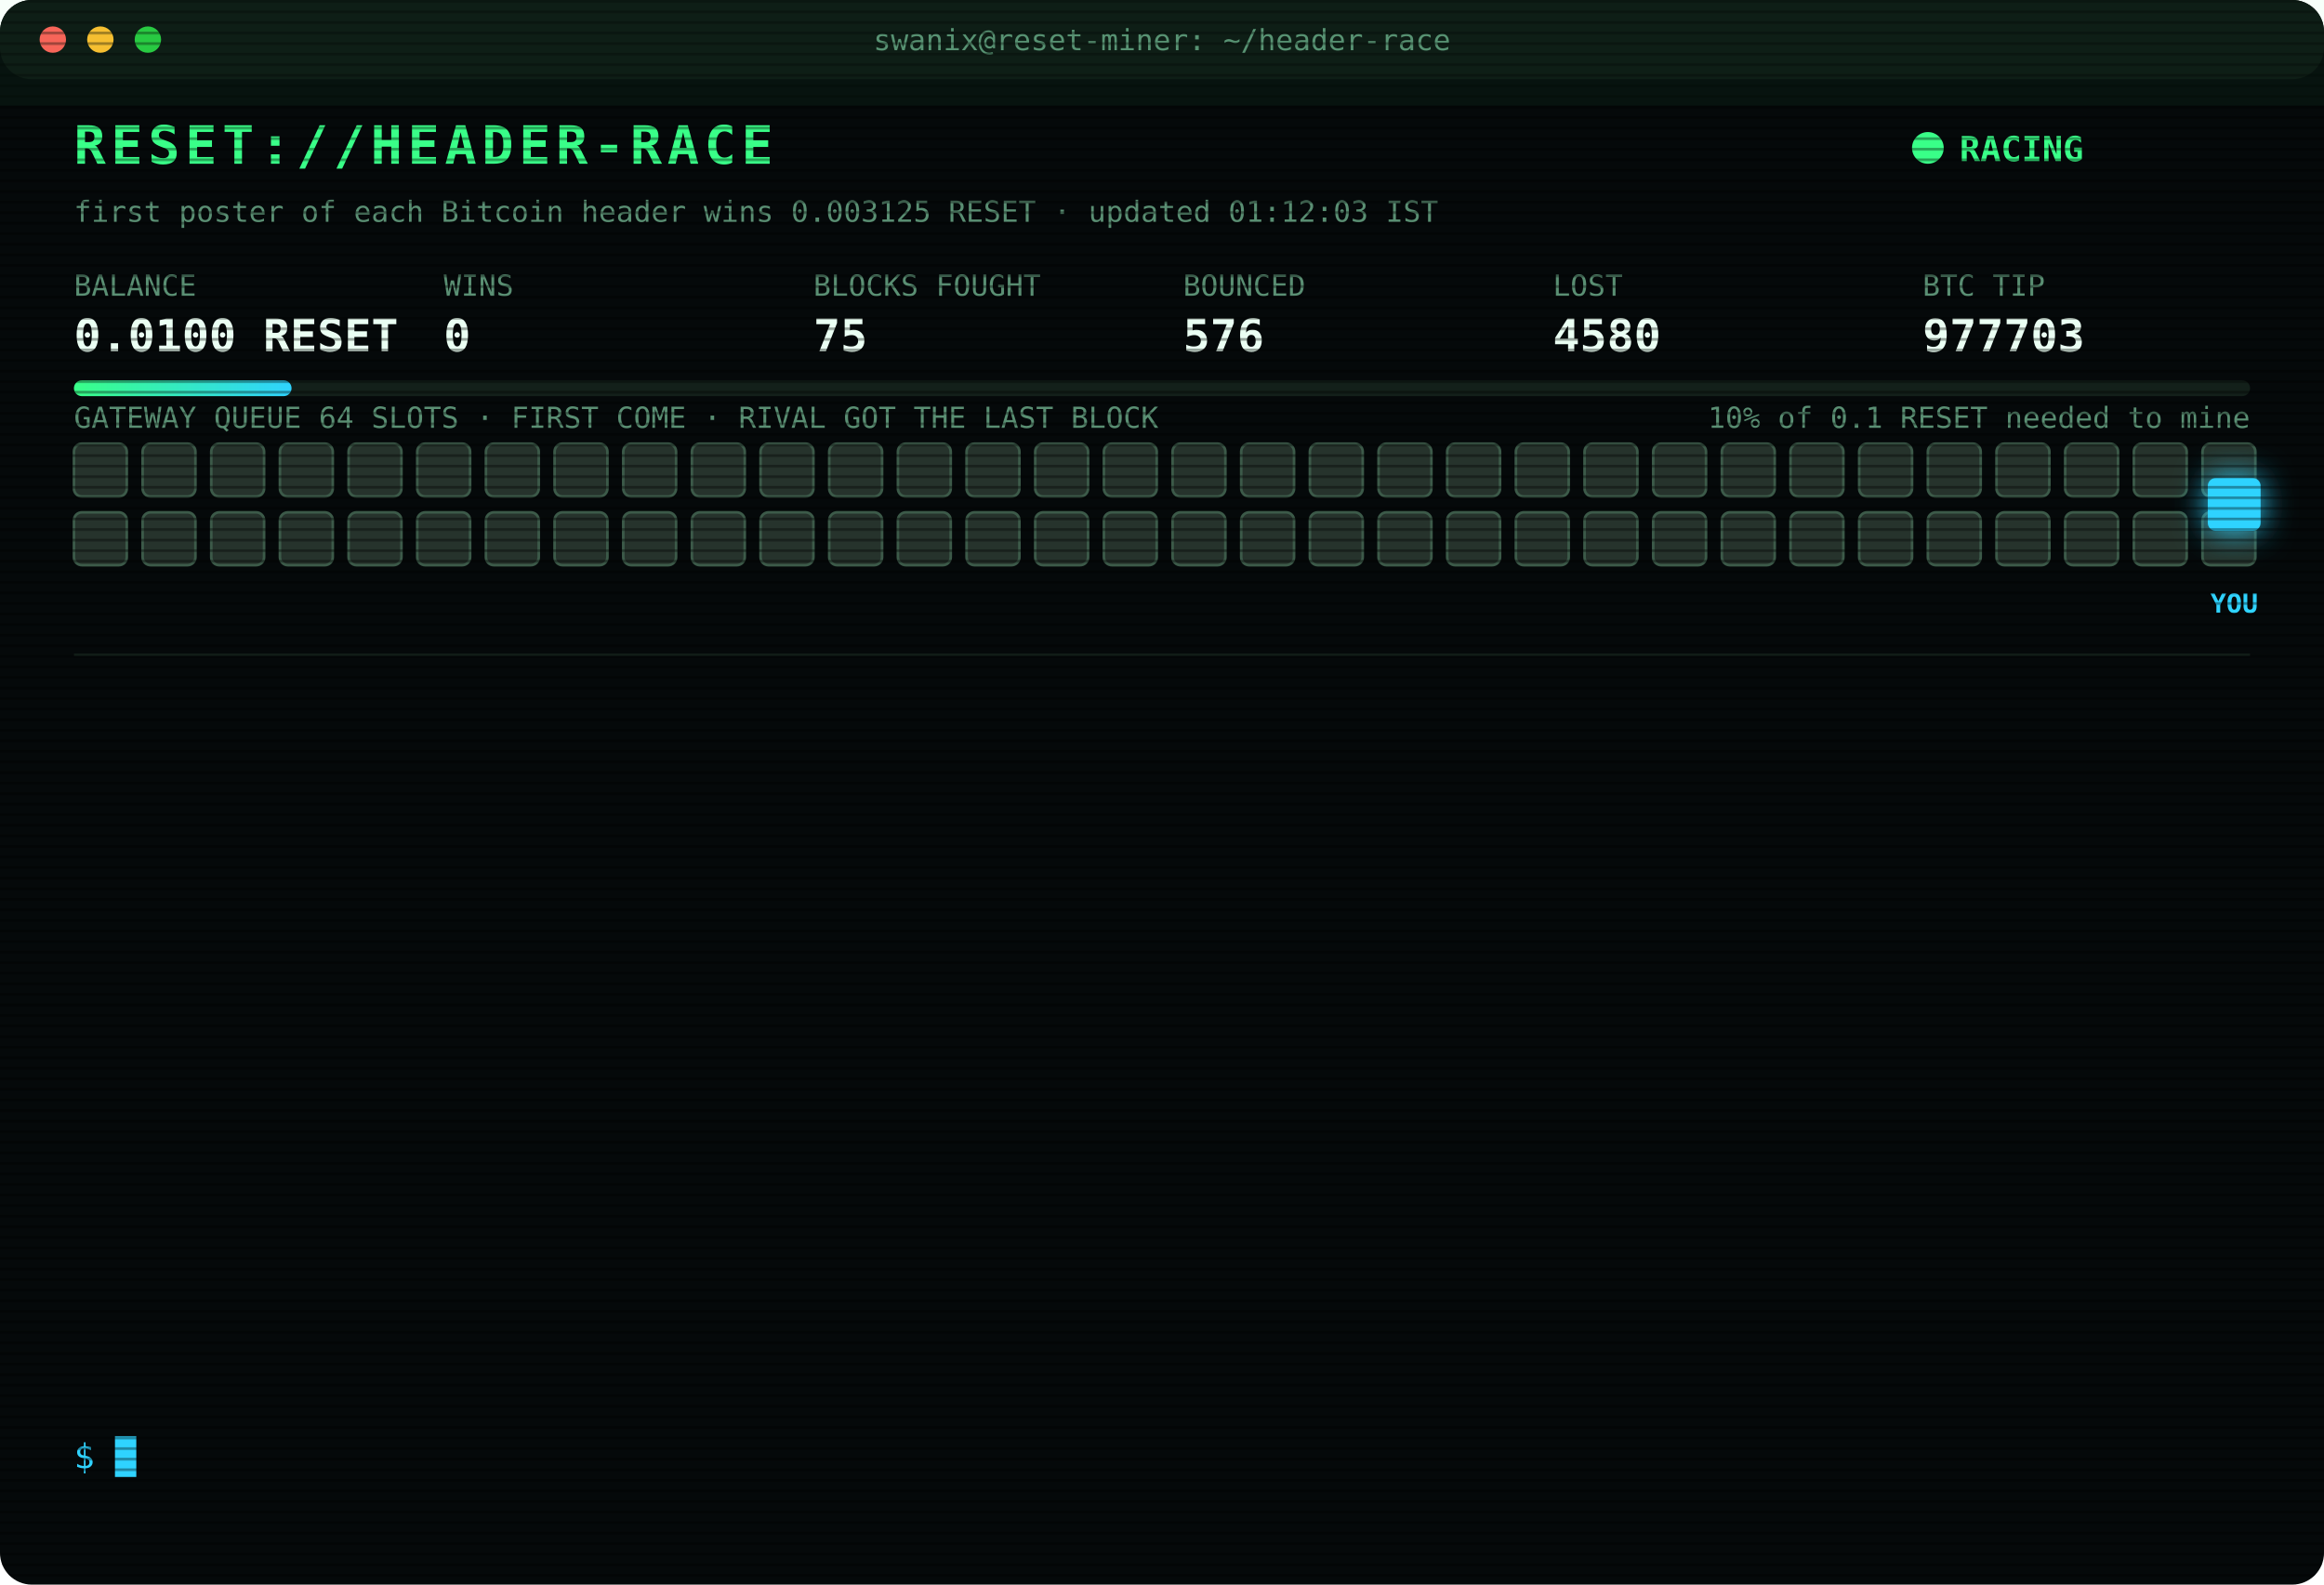
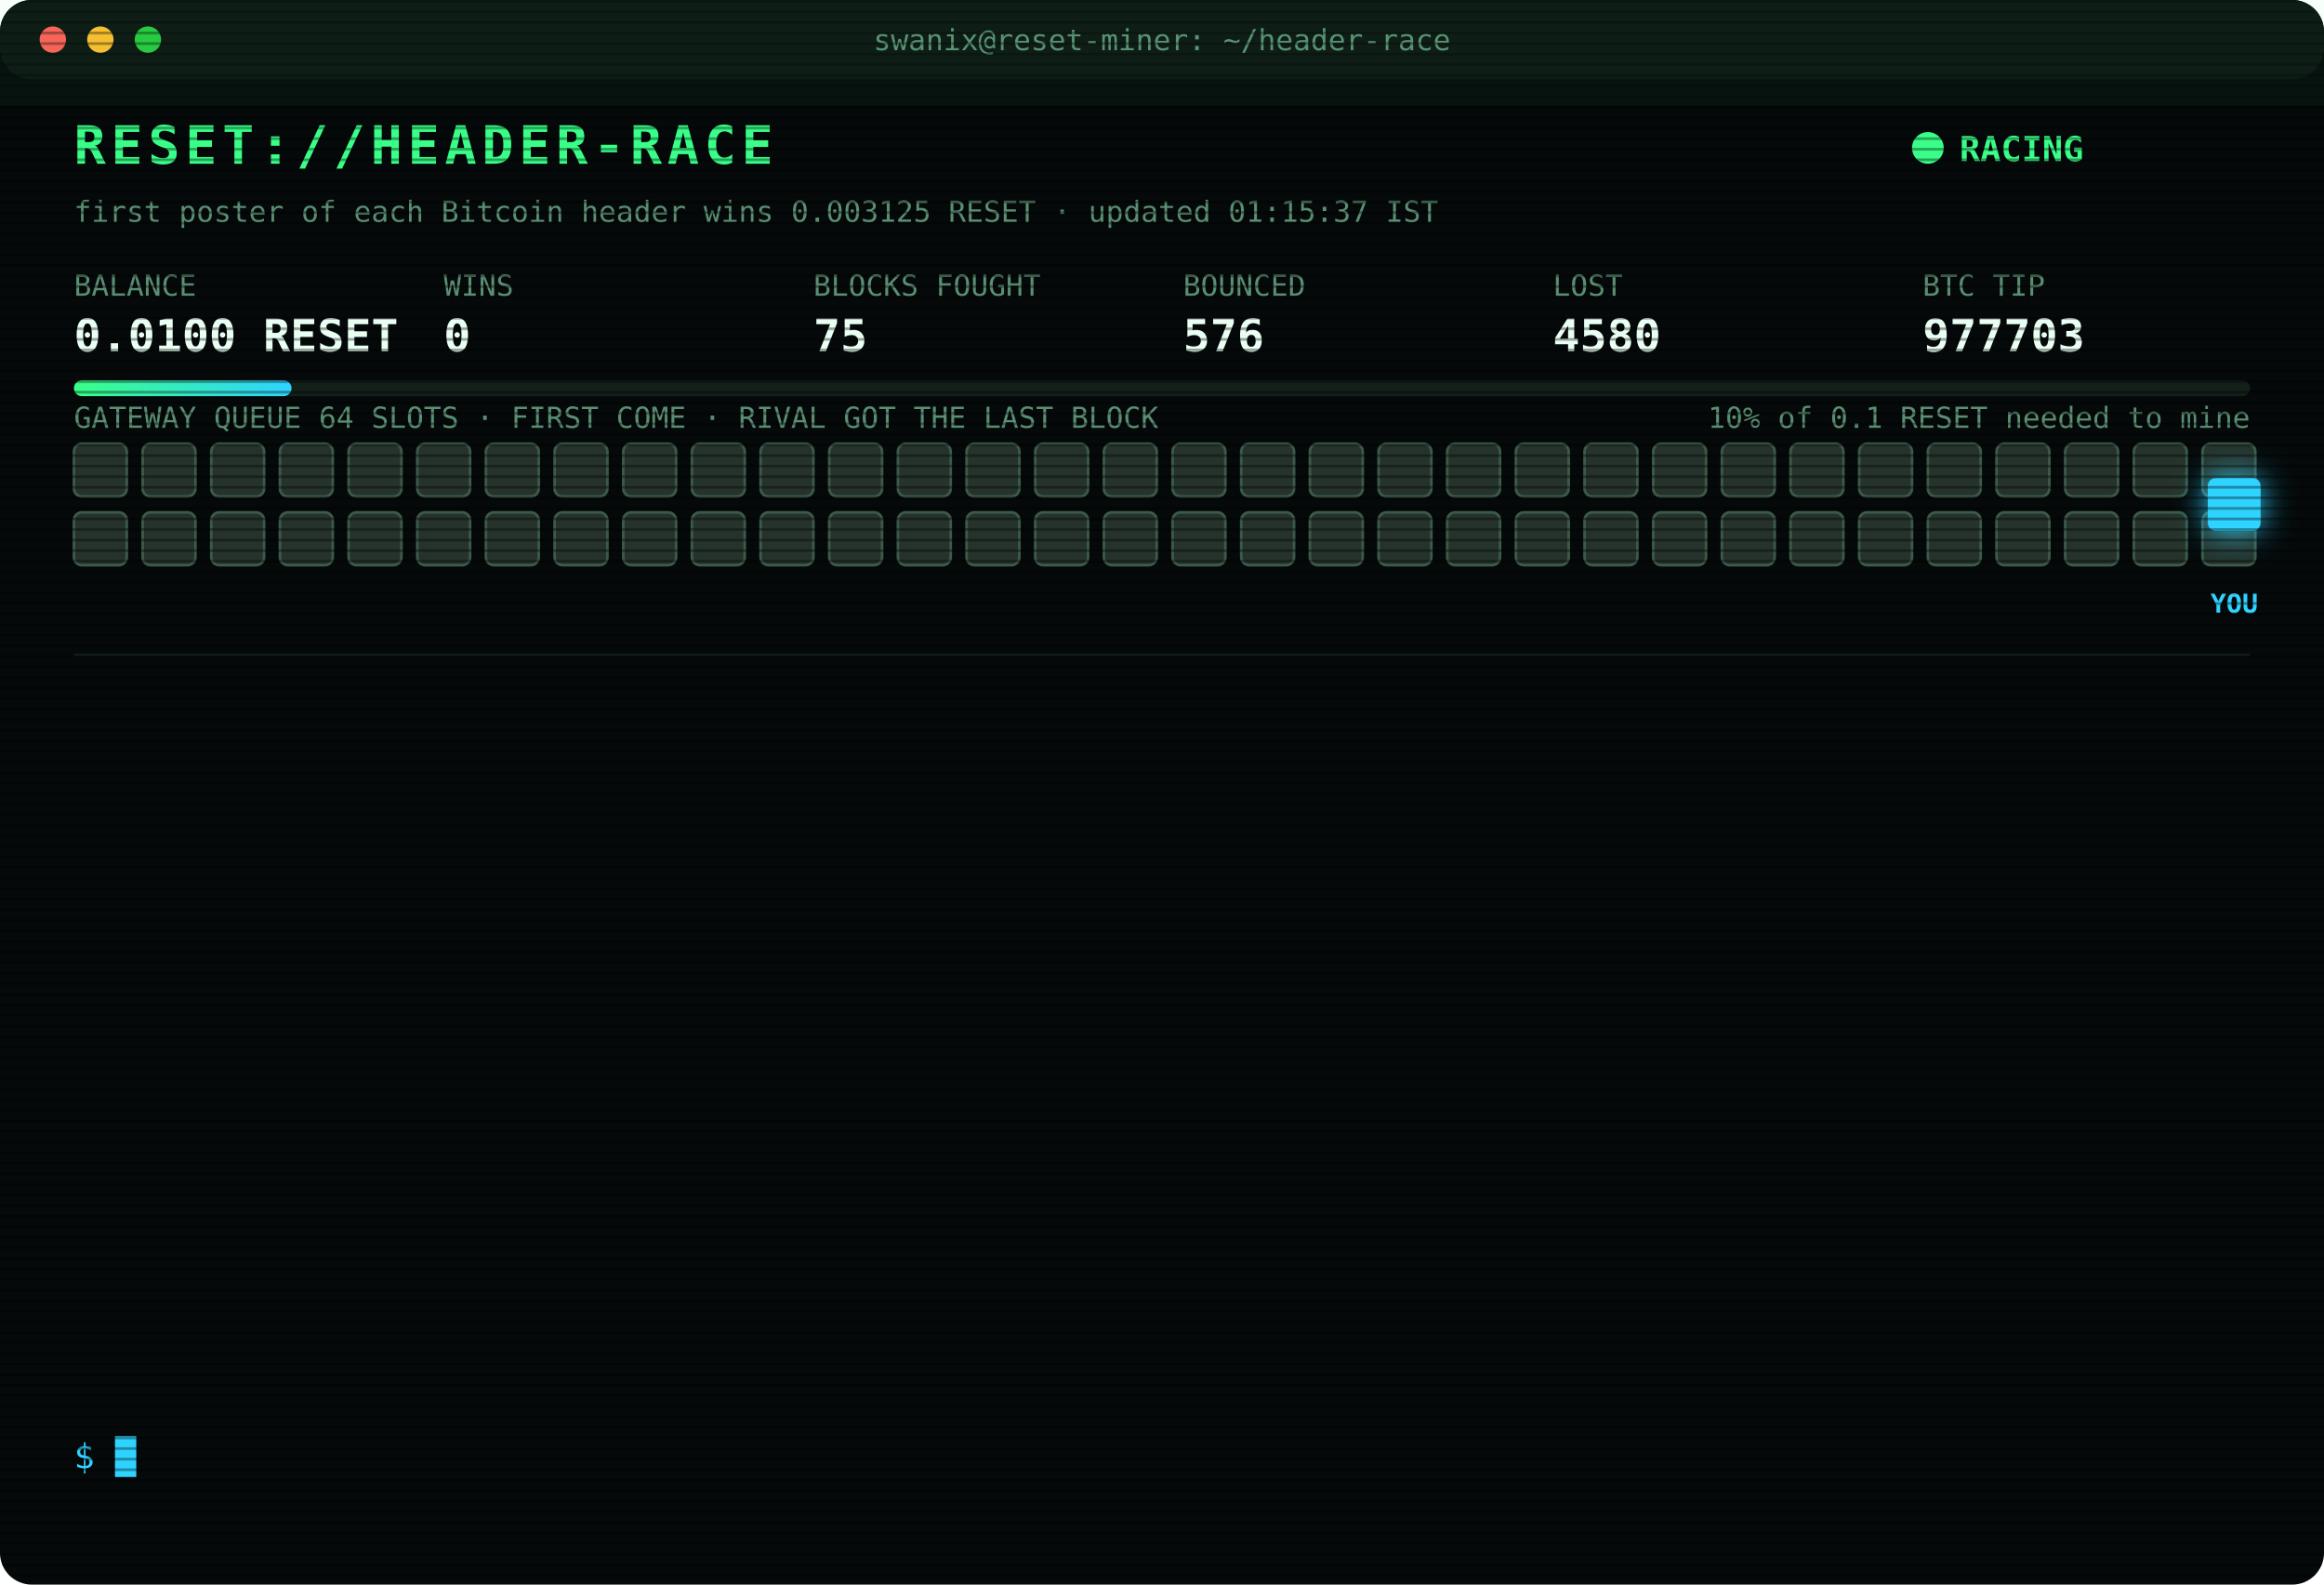
<svg xmlns="http://www.w3.org/2000/svg" width="880" height="600" viewBox="0 0 880 600" font-family="ui-monospace,SFMono-Regular,Menlo,Consolas,monospace">
  <style>
text{font-size:13px;fill:#7CFFB2}
.title{font-size:20px;font-weight:700;fill:#39FF88;letter-spacing:2px;animation:glitch 3s infinite steps(1)}
.sub{fill:#2fd3ff}.k{fill:#5a8f73;font-size:11px}.v{font-size:17px;font-weight:700;fill:#eafff3}
.ts{fill:#3f6b56}.boot{fill:#2fd3ff}.dim{fill:#5a8f73}.bad{fill:#ff4d6d}.warn{fill:#ffd23f}.mag{fill:#ff5cf0}.win{fill:#39FF88;font-weight:700}
.tag{font-size:10px;fill:#2fd3ff;font-weight:700}
.rival{fill:#26332c;stroke:#3c5a49;animation:jam 1.2s infinite alternate}
.idle{fill:#141c18;stroke:#22302a;animation:breathe 4s infinite}
.me{fill:#2fd3ff;filter:drop-shadow(0 0 6px #2fd3ff)}
.hover{animation:nudge 1.1s infinite ease-in-out}.bounce{animation:kick 1.4s infinite}
.ln{opacity:0;animation:in .4s forwards}
.cur{animation:blink 1s infinite steps(1)}
.scan{animation:scan 6s infinite linear}
.led{animation:blink 1.4s infinite}
@keyframes in{from{opacity:0;transform:translateX(-6px)}to{opacity:1;transform:none}}
@keyframes blink{50%{opacity:0}}
@keyframes jam{to{fill:#33463b}}
@keyframes breathe{50%{opacity:.4}}
@keyframes nudge{50%{transform:translateX(-10px)}}
@keyframes kick{0%,100%{transform:none}30%{transform:translateX(-14px)}55%{transform:translateX(10px) translateY(-6px)}}
@keyframes glitch{0%,92%{transform:none}93%{transform:translateX(2px);fill:#ff4d6d}95%{transform:translateX(-2px);fill:#2fd3ff}97%{transform:none}}
@keyframes scan{from{transform:translateY(-40px)}to{transform:translateY(600px)}}
</style>
  <defs>
    <pattern id="sl" width="4" height="4" patternUnits="userSpaceOnUse">
      <rect width="4" height="1" fill="#000" opacity=".35" />
    </pattern>
    <linearGradient id="bar">
      <stop offset="0" stop-color="#39FF88" />
      <stop offset="1" stop-color="#2fd3ff" />
    </linearGradient>
  </defs>
  <rect width="880" height="600" rx="12" fill="#05090a" />
  <rect width="880" height="30" rx="12" fill="#0d1512" />
  <circle cx="20" cy="15" r="5" fill="#ff5f57" />
  <circle cx="38" cy="15" r="5" fill="#febc2e" />
  <circle cx="56" cy="15" r="5" fill="#28c840" />
  <text x="440" y="19" text-anchor="middle" class="k">swanix@reset-miner: ~/header-race</text>
  <text x="28" y="62" class="title">RESET://HEADER-RACE</text>
  <circle class="led" cx="730" cy="56" r="6" fill="#39FF88" />
  <text x="742" y="61" class="win">RACING</text>
-   <text x="28" y="84" class="k">first poster of each Bitcoin header wins 0.003125 RESET · updated 01:12:03 IST</text>
+   <text x="28" y="84" class="k">first poster of each Bitcoin header wins 0.003125 RESET · updated 01:15:37 IST</text>
  <text x="28" y="112" class="k">BALANCE</text>
  <text x="28" y="133" class="v">0.0100 RESET</text>
  <text x="168" y="112" class="k">WINS</text>
  <text x="168" y="133" class="v">0</text>
  <text x="308" y="112" class="k">BLOCKS FOUGHT</text>
  <text x="308" y="133" class="v">75</text>
  <text x="448" y="112" class="k">BOUNCED</text>
  <text x="448" y="133" class="v">576</text>
  <text x="588" y="112" class="k">LOST</text>
  <text x="588" y="133" class="v">4580</text>
  <text x="728" y="112" class="k">BTC TIP</text>
  <text x="728" y="133" class="v">977703</text>
  <rect x="28" y="144" width="824" height="6" rx="3" fill="#13201a" />
  <rect x="28" y="144" width="82.4" height="6" rx="3" fill="url(#bar)" />
  <text x="852" y="162" text-anchor="end" class="k">10% of 0.1 RESET needed to mine</text>
  <text x="28" y="162" class="k">GATEWAY QUEUE 64 SLOTS · FIRST COME · RIVAL GOT THE LAST BLOCK</text>
  <rect class="rival" x="28" y="168" width="20" height="20" rx="3" style="animation-delay:0.00s" />
  <rect class="rival" x="54" y="168" width="20" height="20" rx="3" style="animation-delay:0.05s" />
  <rect class="rival" x="80" y="168" width="20" height="20" rx="3" style="animation-delay:0.10s" />
  <rect class="rival" x="106" y="168" width="20" height="20" rx="3" style="animation-delay:0.15s" />
  <rect class="rival" x="132" y="168" width="20" height="20" rx="3" style="animation-delay:0.20s" />
  <rect class="rival" x="158" y="168" width="20" height="20" rx="3" style="animation-delay:0.25s" />
  <rect class="rival" x="184" y="168" width="20" height="20" rx="3" style="animation-delay:0.30s" />
  <rect class="rival" x="210" y="168" width="20" height="20" rx="3" style="animation-delay:0.35s" />
  <rect class="rival" x="236" y="168" width="20" height="20" rx="3" style="animation-delay:0.40s" />
  <rect class="rival" x="262" y="168" width="20" height="20" rx="3" style="animation-delay:0.45s" />
  <rect class="rival" x="288" y="168" width="20" height="20" rx="3" style="animation-delay:0.50s" />
  <rect class="rival" x="314" y="168" width="20" height="20" rx="3" style="animation-delay:0.55s" />
  <rect class="rival" x="340" y="168" width="20" height="20" rx="3" style="animation-delay:0.60s" />
  <rect class="rival" x="366" y="168" width="20" height="20" rx="3" style="animation-delay:0.65s" />
  <rect class="rival" x="392" y="168" width="20" height="20" rx="3" style="animation-delay:0.70s" />
  <rect class="rival" x="418" y="168" width="20" height="20" rx="3" style="animation-delay:0.75s" />
  <rect class="rival" x="444" y="168" width="20" height="20" rx="3" style="animation-delay:0.80s" />
  <rect class="rival" x="470" y="168" width="20" height="20" rx="3" style="animation-delay:0.85s" />
  <rect class="rival" x="496" y="168" width="20" height="20" rx="3" style="animation-delay:0.90s" />
  <rect class="rival" x="522" y="168" width="20" height="20" rx="3" style="animation-delay:0.95s" />
  <rect class="rival" x="548" y="168" width="20" height="20" rx="3" style="animation-delay:1.00s" />
  <rect class="rival" x="574" y="168" width="20" height="20" rx="3" style="animation-delay:1.05s" />
  <rect class="rival" x="600" y="168" width="20" height="20" rx="3" style="animation-delay:1.10s" />
  <rect class="rival" x="626" y="168" width="20" height="20" rx="3" style="animation-delay:1.15s" />
  <rect class="rival" x="652" y="168" width="20" height="20" rx="3" style="animation-delay:1.20s" />
  <rect class="rival" x="678" y="168" width="20" height="20" rx="3" style="animation-delay:1.25s" />
  <rect class="rival" x="704" y="168" width="20" height="20" rx="3" style="animation-delay:1.30s" />
  <rect class="rival" x="730" y="168" width="20" height="20" rx="3" style="animation-delay:1.35s" />
  <rect class="rival" x="756" y="168" width="20" height="20" rx="3" style="animation-delay:1.40s" />
  <rect class="rival" x="782" y="168" width="20" height="20" rx="3" style="animation-delay:1.45s" />
  <rect class="rival" x="808" y="168" width="20" height="20" rx="3" style="animation-delay:1.50s" />
  <rect class="rival" x="834" y="168" width="20" height="20" rx="3" style="animation-delay:1.55s" />
  <rect class="rival" x="28" y="194" width="20" height="20" rx="3" style="animation-delay:1.60s" />
  <rect class="rival" x="54" y="194" width="20" height="20" rx="3" style="animation-delay:1.65s" />
  <rect class="rival" x="80" y="194" width="20" height="20" rx="3" style="animation-delay:1.70s" />
  <rect class="rival" x="106" y="194" width="20" height="20" rx="3" style="animation-delay:1.75s" />
  <rect class="rival" x="132" y="194" width="20" height="20" rx="3" style="animation-delay:1.80s" />
  <rect class="rival" x="158" y="194" width="20" height="20" rx="3" style="animation-delay:1.85s" />
  <rect class="rival" x="184" y="194" width="20" height="20" rx="3" style="animation-delay:1.90s" />
  <rect class="rival" x="210" y="194" width="20" height="20" rx="3" style="animation-delay:1.95s" />
  <rect class="rival" x="236" y="194" width="20" height="20" rx="3" style="animation-delay:2.00s" />
  <rect class="rival" x="262" y="194" width="20" height="20" rx="3" style="animation-delay:2.05s" />
  <rect class="rival" x="288" y="194" width="20" height="20" rx="3" style="animation-delay:2.10s" />
  <rect class="rival" x="314" y="194" width="20" height="20" rx="3" style="animation-delay:2.15s" />
  <rect class="rival" x="340" y="194" width="20" height="20" rx="3" style="animation-delay:2.20s" />
  <rect class="rival" x="366" y="194" width="20" height="20" rx="3" style="animation-delay:2.25s" />
  <rect class="rival" x="392" y="194" width="20" height="20" rx="3" style="animation-delay:2.30s" />
  <rect class="rival" x="418" y="194" width="20" height="20" rx="3" style="animation-delay:2.35s" />
  <rect class="rival" x="444" y="194" width="20" height="20" rx="3" style="animation-delay:2.40s" />
  <rect class="rival" x="470" y="194" width="20" height="20" rx="3" style="animation-delay:2.45s" />
  <rect class="rival" x="496" y="194" width="20" height="20" rx="3" style="animation-delay:2.50s" />
  <rect class="rival" x="522" y="194" width="20" height="20" rx="3" style="animation-delay:2.55s" />
  <rect class="rival" x="548" y="194" width="20" height="20" rx="3" style="animation-delay:2.60s" />
  <rect class="rival" x="574" y="194" width="20" height="20" rx="3" style="animation-delay:2.65s" />
  <rect class="rival" x="600" y="194" width="20" height="20" rx="3" style="animation-delay:2.70s" />
  <rect class="rival" x="626" y="194" width="20" height="20" rx="3" style="animation-delay:2.75s" />
  <rect class="rival" x="652" y="194" width="20" height="20" rx="3" style="animation-delay:2.80s" />
  <rect class="rival" x="678" y="194" width="20" height="20" rx="3" style="animation-delay:2.85s" />
  <rect class="rival" x="704" y="194" width="20" height="20" rx="3" style="animation-delay:2.90s" />
  <rect class="rival" x="730" y="194" width="20" height="20" rx="3" style="animation-delay:2.95s" />
  <rect class="rival" x="756" y="194" width="20" height="20" rx="3" style="animation-delay:3.00s" />
  <rect class="rival" x="782" y="194" width="20" height="20" rx="3" style="animation-delay:3.05s" />
  <rect class="rival" x="808" y="194" width="20" height="20" rx="3" style="animation-delay:3.10s" />
  <rect class="rival" x="834" y="194" width="20" height="20" rx="3" style="animation-delay:3.15s" />
  <g class="hover">
    <rect class="me" x="836" y="181" width="20" height="20" rx="3" />
    <text class="tag" x="846" y="232" text-anchor="middle">YOU</text>
  </g>
  <line x1="28" x2="852" y1="248" y2="248" stroke="#13201a" />
  <g class="ln" style="animation-delay:0.40s">
    <text x="28" y="270" class="ts">20:25:11</text>
    <text x="104" y="270" class="bad">[LOST] #977691 taken by a rival miner</text>
  </g>
  <g class="ln" style="animation-delay:0.65s">
    <text x="28" y="292" class="ts">20:31:10</text>
    <text x="104" y="292" class="bad">[LOST] #977692 taken by a rival miner</text>
  </g>
  <g class="ln" style="animation-delay:0.90s">
    <text x="28" y="314" class="ts">20:41:45</text>
    <text x="104" y="314" class="bad">[LOST] #977693 taken by a rival miner</text>
  </g>
  <g class="ln" style="animation-delay:1.15s">
    <text x="28" y="336" class="ts">20:50:24</text>
    <text x="104" y="336" class="bad">[LOST] #977694 taken by a rival miner</text>
  </g>
  <g class="ln" style="animation-delay:1.40s">
    <text x="28" y="358" class="ts">20:54:02</text>
    <text x="104" y="358" class="bad">[LOST] #977695 taken by a rival miner</text>
  </g>
  <g class="ln" style="animation-delay:1.65s">
    <text x="28" y="380" class="ts">22:03:07</text>
    <text x="104" y="380" class="bad">[LOST] #977696 taken by a rival miner</text>
  </g>
  <g class="ln" style="animation-delay:1.90s">
    <text x="28" y="402" class="ts">22:18:39</text>
    <text x="104" y="402" class="bad">[LOST] #977697 taken by a rival miner</text>
  </g>
  <g class="ln" style="animation-delay:2.15s">
    <text x="28" y="424" class="ts">23:55:52</text>
    <text x="104" y="424" class="dim">[STINT END] calls 734 · wins 0</text>
  </g>
  <g class="ln" style="animation-delay:2.40s">
    <text x="28" y="446" class="ts">00:00:23</text>
    <text x="104" y="446" class="boot">[BOOT] racer v3 online · 3 feeds · stint 340m</text>
  </g>
  <g class="ln" style="animation-delay:2.65s">
    <text x="28" y="468" class="ts">00:20:46</text>
    <text x="104" y="468" class="bad">[LOST] #977700 taken by a rival miner</text>
  </g>
  <g class="ln" style="animation-delay:2.90s">
    <text x="28" y="490" class="ts">00:41:45</text>
    <text x="104" y="490" class="bad">[LOST] #977701 taken by a rival miner</text>
  </g>
  <g class="ln" style="animation-delay:3.15s">
    <text x="28" y="512" class="ts">00:55:29</text>
    <text x="104" y="512" class="bad">[LOST] #977702 taken by a rival miner</text>
  </g>
  <g class="ln" style="animation-delay:3.40s">
    <text x="28" y="534" class="ts">01:12:03</text>
    <text x="104" y="534" class="bad">[LOST] #977703 taken by a rival miner</text>
  </g>
  <text x="28" y="556" class="sub">$ <tspan class="cur">█</tspan>
  </text>
  <rect width="880" height="600" rx="12" fill="url(#sl)" pointer-events="none" />
  <rect class="scan" width="880" height="40" fill="#39FF88" opacity=".04" />
</svg>
